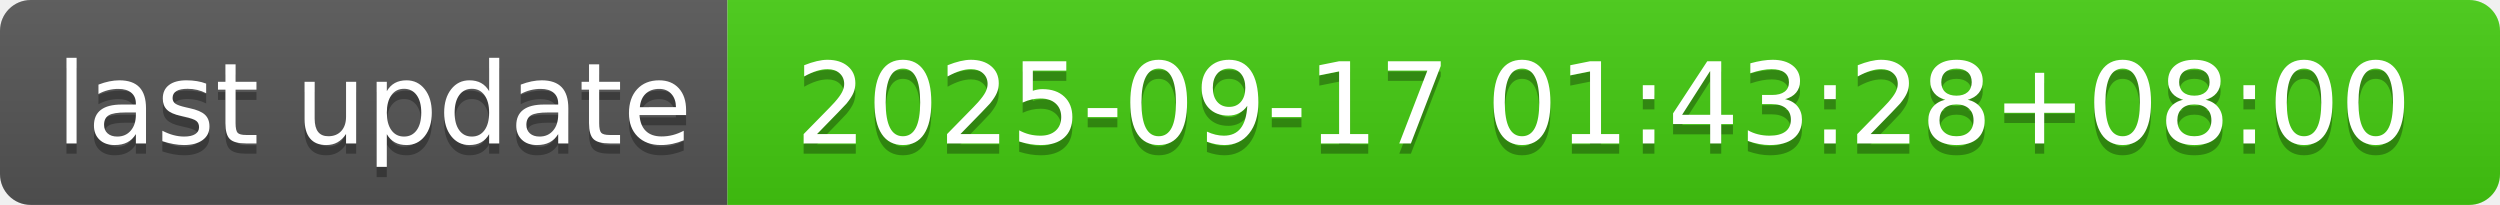
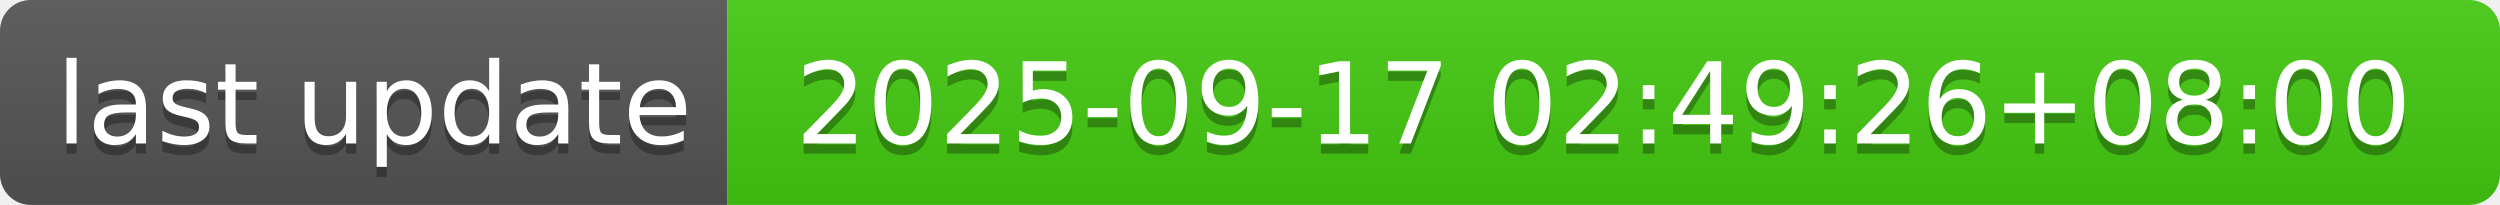
- <svg xmlns="http://www.w3.org/2000/svg" width="244" height="20" role="img" aria-label="last update: 2025-09-17 01:43:28+08:00">
+ <svg xmlns="http://www.w3.org/2000/svg" width="244" height="20" role="img" aria-label="last update: 2025-09-17 02:49:26+08:00">
  <linearGradient id="s" x2="0" y2="100%">
    <stop offset="0" stop-color="#bbb" stop-opacity=".1" />
    <stop offset="1" stop-opacity=".1" />
  </linearGradient>
  <clipPath id="r">
    <rect width="244" height="20" rx="3" fill="#fff" />
  </clipPath>
  <g clip-path="url(#r)">
    <rect width="71" height="20" fill="#555" />
    <rect x="71" width="173" height="20" fill="#4c1" />
    <rect width="244" height="20" fill="url(#s)" />
  </g>
  <g fill="#fff" text-anchor="middle" font-family="Verdana,Geneva,DejaVu Sans,sans-serif" text-rendering="geometricPrecision" font-size="110">
    <text aria-hidden="true" x="365" y="150" fill="#010101" fill-opacity=".3" transform="scale(.1)" textLength="610">last update</text>
    <text x="365" y="140" transform="scale(.1)" fill="#fff" textLength="610">last update</text>
-     <text aria-hidden="true" x="1565" y="150" fill="#010101" fill-opacity=".3" transform="scale(.1)" textLength="1630">2025-09-17 01:43:28+08:00</text>
-     <text x="1565" y="140" transform="scale(.1)" fill="#fff" textLength="1630">2025-09-17 01:43:28+08:00</text>
+     <text aria-hidden="true" x="1565" y="150" fill="#010101" fill-opacity=".3" transform="scale(.1)" textLength="1630">2025-09-17 02:49:26+08:00</text>
+     <text x="1565" y="140" transform="scale(.1)" fill="#fff" textLength="1630">2025-09-17 02:49:26+08:00</text>
  </g>
</svg>
